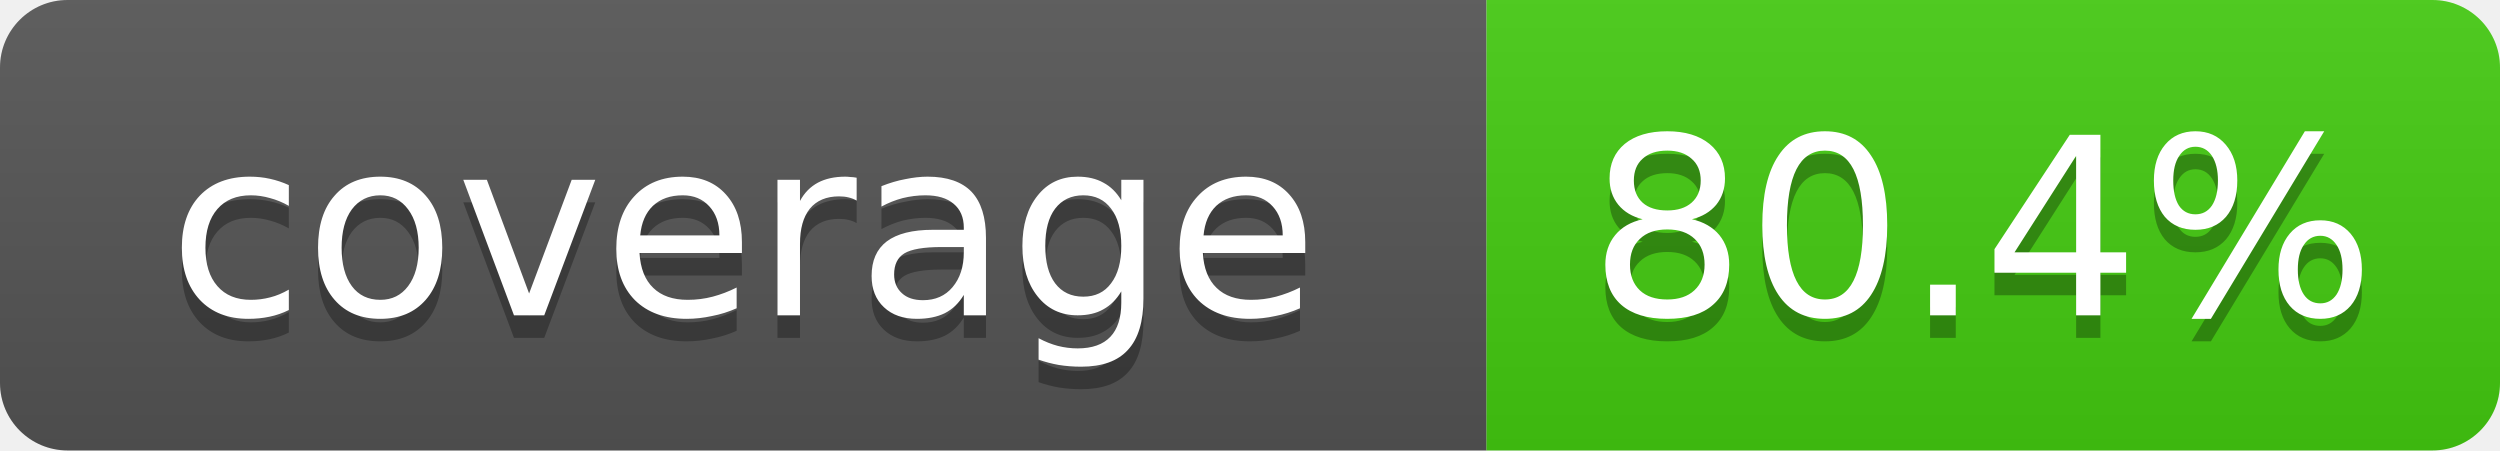
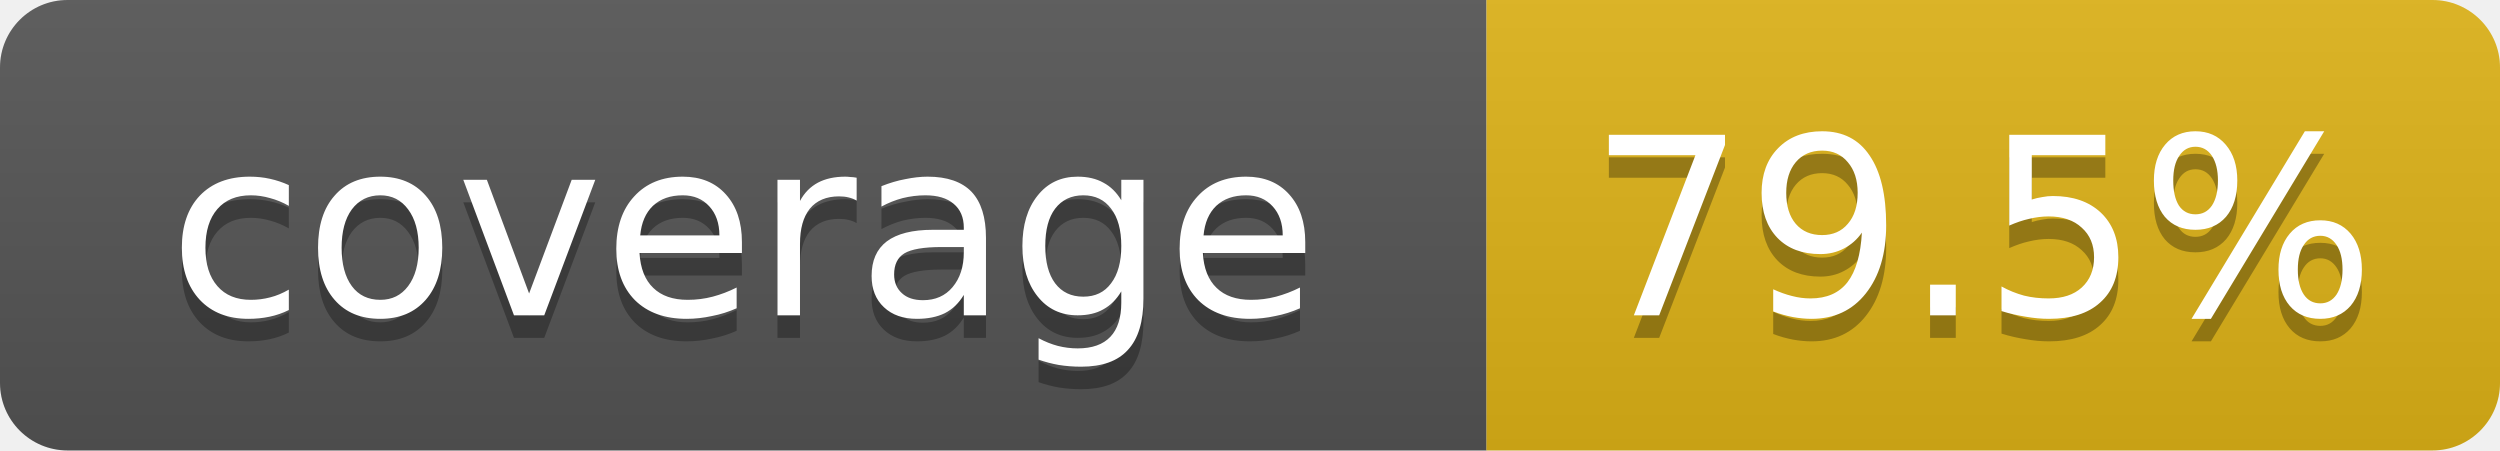
- <svg xmlns="http://www.w3.org/2000/svg" width="111" height="20" role="img" aria-label="coverage: 80.4%">
+ <svg xmlns="http://www.w3.org/2000/svg" width="111" height="20" role="img" aria-label="coverage: 79.5%">
  <linearGradient id="s" x2="0" y2="100%">
    <stop offset="0" stop-color="#bbb" stop-opacity=".1" />
    <stop offset="1" stop-opacity=".1" />
  </linearGradient>
  <clipPath id="r">
    <rect width="111" height="20" rx="3" fill="#fff" />
  </clipPath>
  <g clip-path="url(#r)">
    <rect width="66" height="20" fill="#555" />
-     <rect x="66" width="45" height="20" fill="#4c1" />
+     <rect x="66" width="45" height="20" fill="#dfb317" />
    <rect width="111" height="20" fill="url(#s)" />
  </g>
  <g fill="#fff" text-anchor="middle" font-family="Verdana,DejaVu Sans,Geneva,sans-serif" font-size="11">
    <text x="33" y="15" fill="#010101" fill-opacity=".3">coverage</text>
    <text x="33" y="14">coverage</text>
-     <text x="88" y="15" fill="#010101" fill-opacity=".3">80.4%</text>
-     <text x="88" y="14">80.4%</text>
+     <text x="88" y="15" fill="#010101" fill-opacity=".3">79.5%</text>
+     <text x="88" y="14">79.5%</text>
  </g>
</svg>
